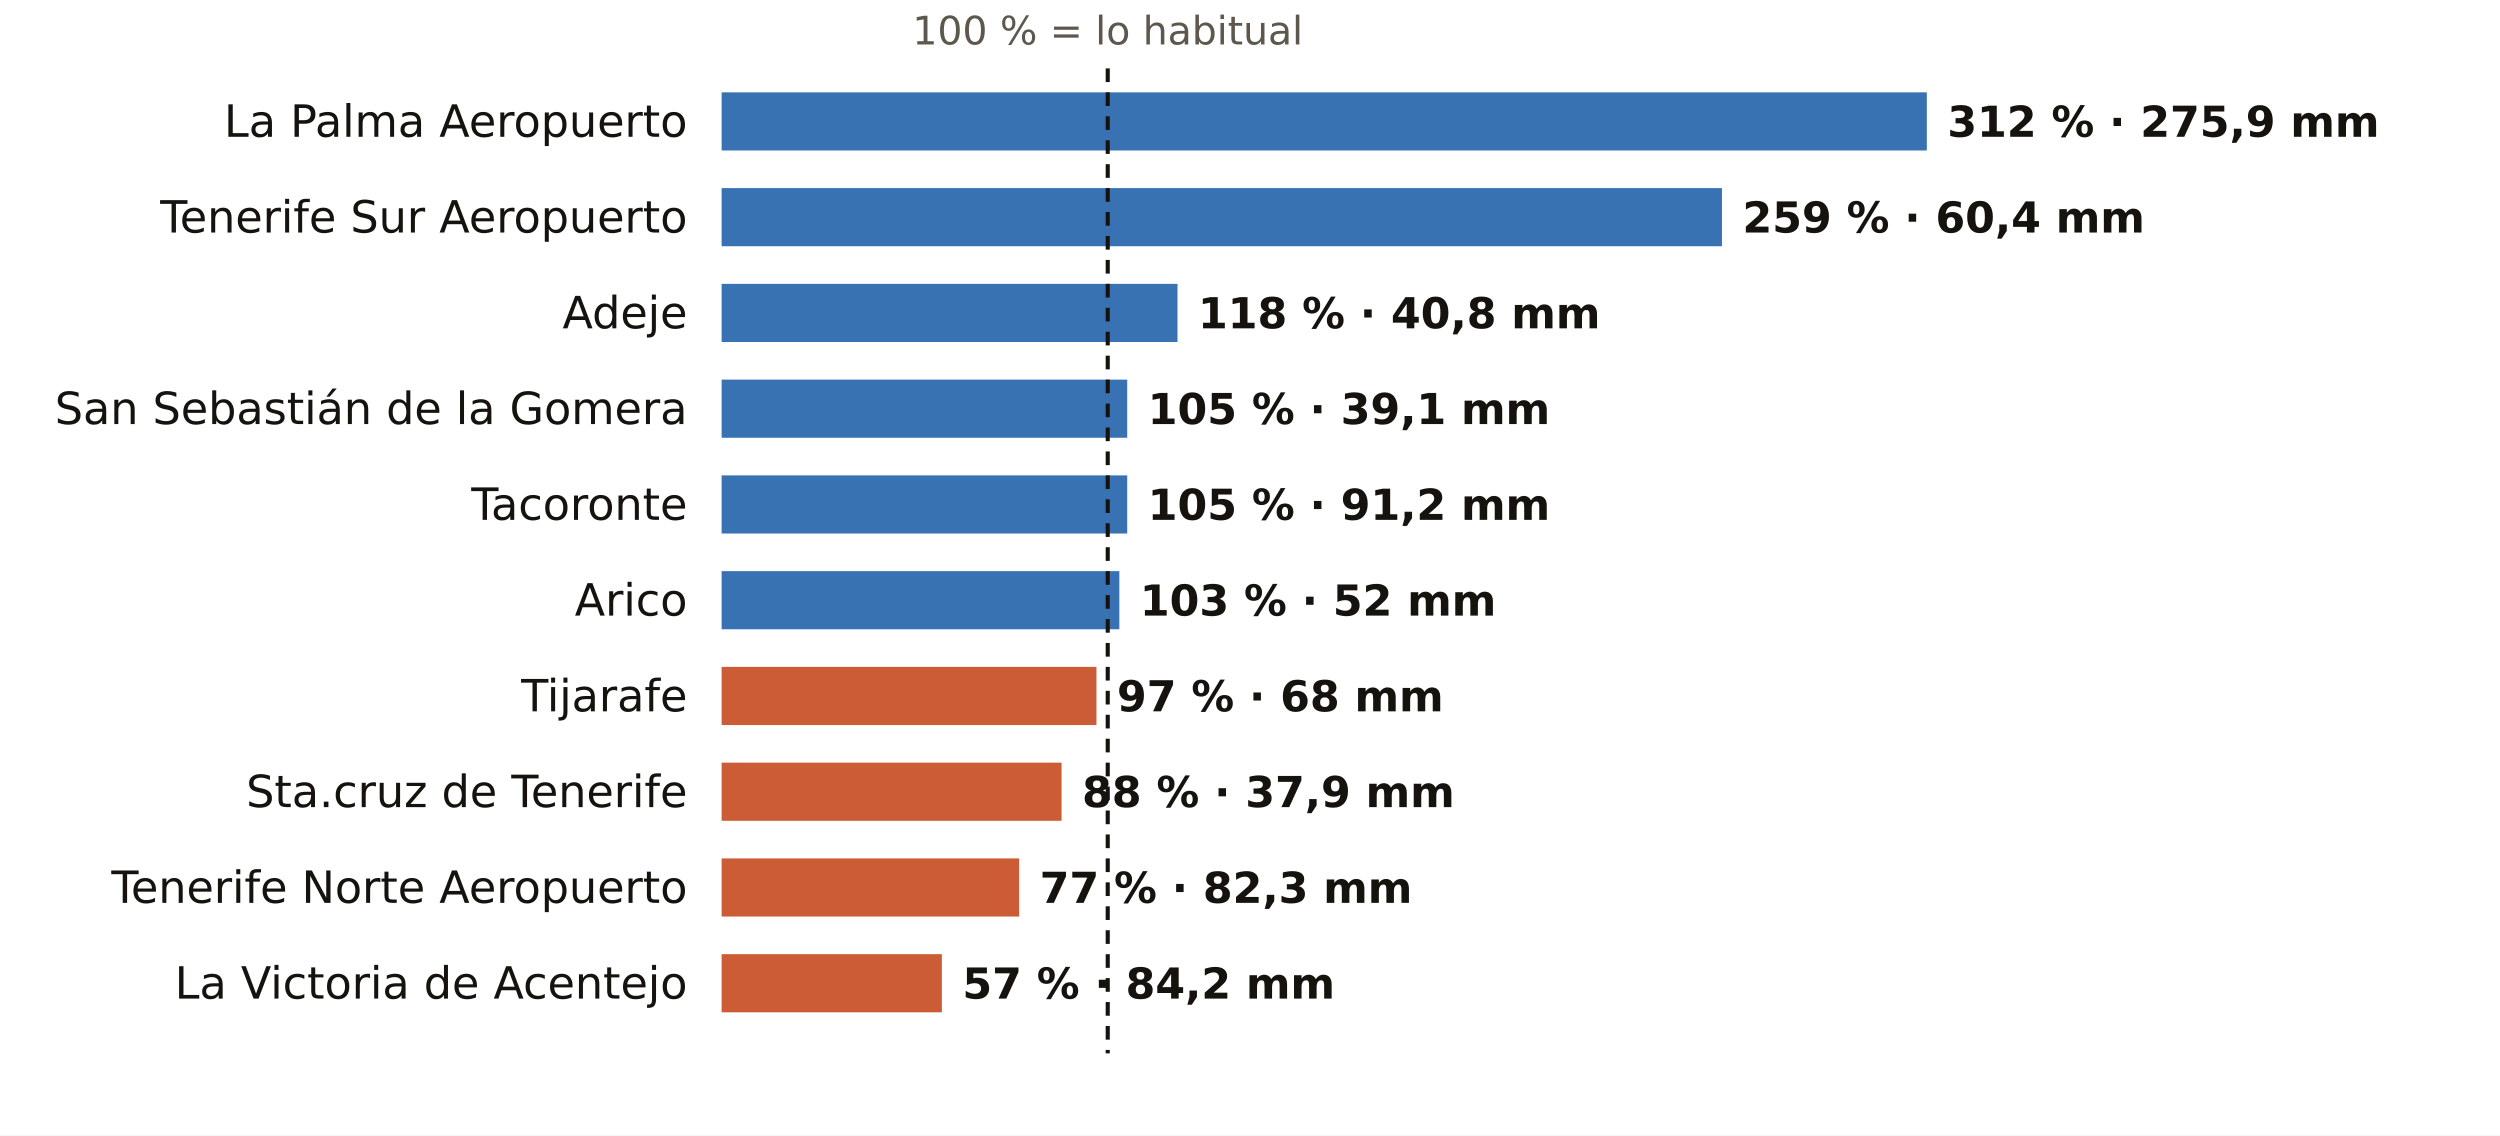
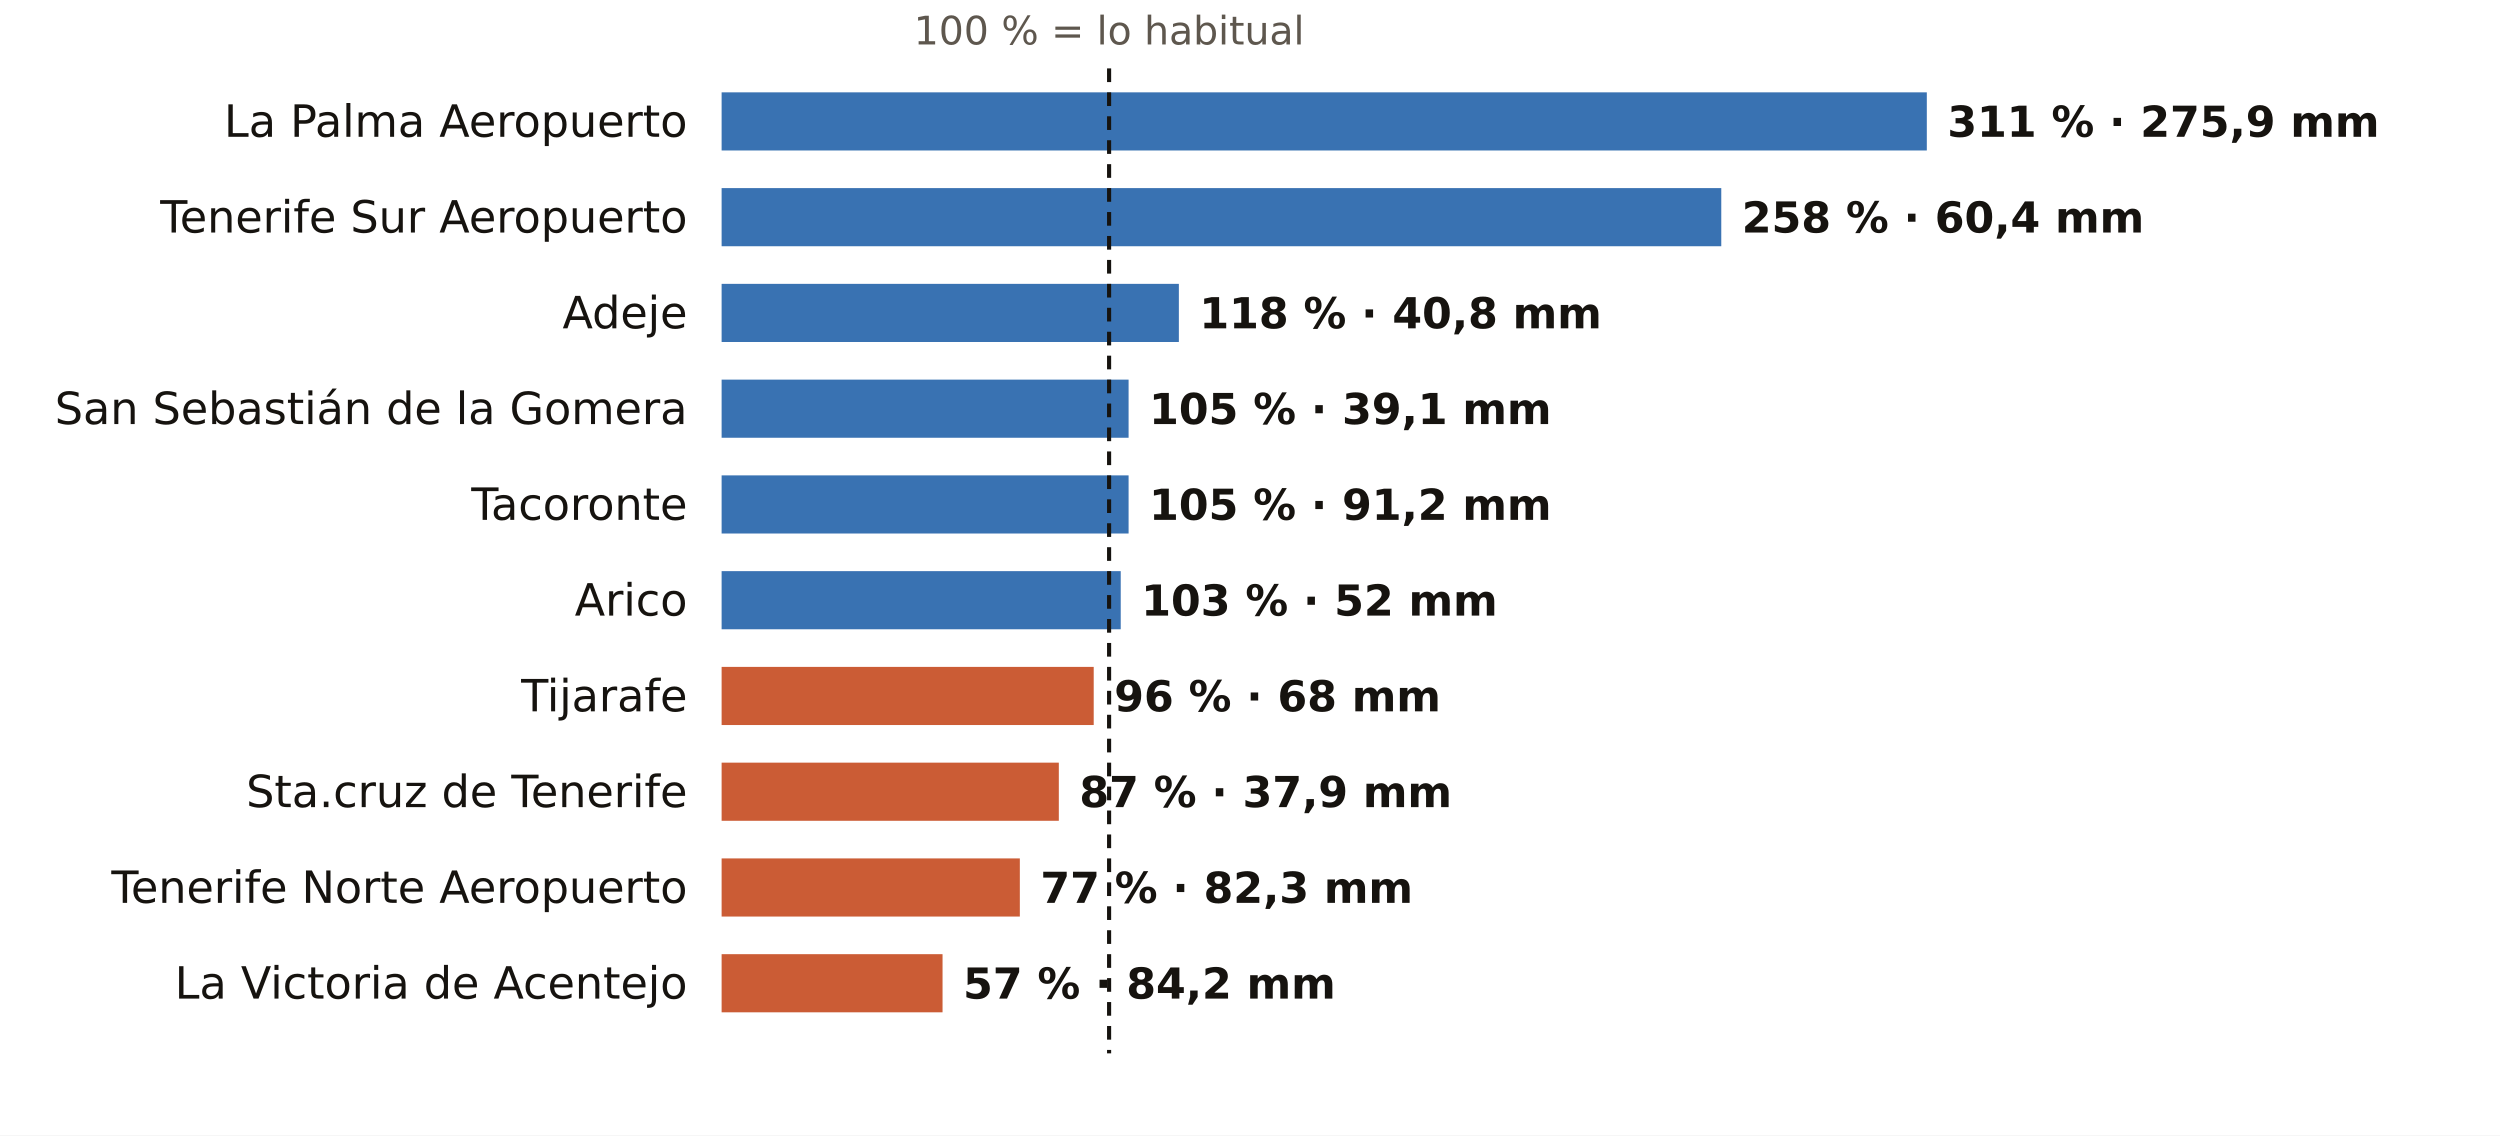
<svg xmlns="http://www.w3.org/2000/svg" viewBox="0 0 731 332" width="731" height="332" role="img" aria-label="El otoño en los pluviómetros de AEMET de Santa Cruz de Tenerife: % de lo habitual">
  <rect width="731" height="332" fill="#FFFFFF" />
-   <text x="323.9" y="13.0" font-size="11.5" fill="#5E574E" text-anchor="middle" font-weight="400" font-family="Public Sans, DejaVu Sans, Arial, sans-serif">100 % = lo habitual</text>
+   <text x="324.3" y="13.0" font-size="11.5" fill="#5E574E" text-anchor="middle" font-weight="400" font-family="Public Sans, DejaVu Sans, Arial, sans-serif">100 % = lo habitual</text>
  <text x="201.0" y="40.0" font-size="13" fill="#16130F" text-anchor="end" font-weight="500" font-family="Public Sans, DejaVu Sans, Arial, sans-serif">La Palma Aeropuerto</text>
  <rect x="211" y="27" width="352.4" height="17" fill="#1F5FA8" opacity="0.88" />
-   <text x="569.4" y="40.0" font-size="12.5" fill="#16130F" text-anchor="start" font-weight="600" font-family="Public Sans, DejaVu Sans, Arial, sans-serif">312 % · 275,9 mm</text>
+   <text x="569.4" y="40.0" font-size="12.5" fill="#16130F" text-anchor="start" font-weight="600" font-family="Public Sans, DejaVu Sans, Arial, sans-serif">311 % · 275,9 mm</text>
  <text x="201.0" y="68.0" font-size="13" fill="#16130F" text-anchor="end" font-weight="500" font-family="Public Sans, DejaVu Sans, Arial, sans-serif">Tenerife Sur Aeropuerto</text>
-   <rect x="211" y="55" width="292.5" height="17" fill="#1F5FA8" opacity="0.88" />
-   <text x="509.5" y="68.0" font-size="12.5" fill="#16130F" text-anchor="start" font-weight="600" font-family="Public Sans, DejaVu Sans, Arial, sans-serif">259 % · 60,4 mm</text>
+   <rect x="211" y="55" width="292.3" height="17" fill="#1F5FA8" opacity="0.88" />
+   <text x="509.3" y="68.0" font-size="12.5" fill="#16130F" text-anchor="start" font-weight="600" font-family="Public Sans, DejaVu Sans, Arial, sans-serif">258 % · 60,4 mm</text>
  <text x="201.0" y="96.0" font-size="13" fill="#16130F" text-anchor="end" font-weight="500" font-family="Public Sans, DejaVu Sans, Arial, sans-serif">Adeje</text>
-   <rect x="211" y="83" width="133.3" height="17" fill="#1F5FA8" opacity="0.88" />
-   <text x="350.3" y="96.0" font-size="12.5" fill="#16130F" text-anchor="start" font-weight="600" font-family="Public Sans, DejaVu Sans, Arial, sans-serif">118 % · 40,8 mm</text>
+   <rect x="211" y="83" width="133.7" height="17" fill="#1F5FA8" opacity="0.88" />
+   <text x="350.7" y="96.0" font-size="12.5" fill="#16130F" text-anchor="start" font-weight="600" font-family="Public Sans, DejaVu Sans, Arial, sans-serif">118 % · 40,8 mm</text>
  <text x="201.0" y="124.0" font-size="13" fill="#16130F" text-anchor="end" font-weight="500" font-family="Public Sans, DejaVu Sans, Arial, sans-serif">San Sebastián de la Gomera</text>
-   <rect x="211" y="111" width="118.6" height="17" fill="#1F5FA8" opacity="0.88" />
-   <text x="335.6" y="124.0" font-size="12.5" fill="#16130F" text-anchor="start" font-weight="600" font-family="Public Sans, DejaVu Sans, Arial, sans-serif">105 % · 39,1 mm</text>
+   <rect x="211" y="111" width="119.0" height="17" fill="#1F5FA8" opacity="0.88" />
+   <text x="336.0" y="124.0" font-size="12.5" fill="#16130F" text-anchor="start" font-weight="600" font-family="Public Sans, DejaVu Sans, Arial, sans-serif">105 % · 39,1 mm</text>
  <text x="201.0" y="152.0" font-size="13" fill="#16130F" text-anchor="end" font-weight="500" font-family="Public Sans, DejaVu Sans, Arial, sans-serif">Tacoronte</text>
-   <rect x="211" y="139" width="118.6" height="17" fill="#1F5FA8" opacity="0.88" />
-   <text x="335.6" y="152.0" font-size="12.5" fill="#16130F" text-anchor="start" font-weight="600" font-family="Public Sans, DejaVu Sans, Arial, sans-serif">105 % · 91,2 mm</text>
+   <rect x="211" y="139" width="119.0" height="17" fill="#1F5FA8" opacity="0.88" />
+   <text x="336.0" y="152.0" font-size="12.5" fill="#16130F" text-anchor="start" font-weight="600" font-family="Public Sans, DejaVu Sans, Arial, sans-serif">105 % · 91,2 mm</text>
  <text x="201.0" y="180.0" font-size="13" fill="#16130F" text-anchor="end" font-weight="500" font-family="Public Sans, DejaVu Sans, Arial, sans-serif">Arico</text>
-   <rect x="211" y="167" width="116.3" height="17" fill="#1F5FA8" opacity="0.88" />
-   <text x="333.3" y="180.0" font-size="12.5" fill="#16130F" text-anchor="start" font-weight="600" font-family="Public Sans, DejaVu Sans, Arial, sans-serif">103 % · 52 mm</text>
+   <rect x="211" y="167" width="116.7" height="17" fill="#1F5FA8" opacity="0.88" />
+   <text x="333.7" y="180.0" font-size="12.5" fill="#16130F" text-anchor="start" font-weight="600" font-family="Public Sans, DejaVu Sans, Arial, sans-serif">103 % · 52 mm</text>
  <text x="201.0" y="208.0" font-size="13" fill="#16130F" text-anchor="end" font-weight="500" font-family="Public Sans, DejaVu Sans, Arial, sans-serif">Tijarafe</text>
-   <rect x="211" y="195" width="109.6" height="17" fill="#C4461A" opacity="0.88" />
-   <text x="326.6" y="208.0" font-size="12.5" fill="#16130F" text-anchor="start" font-weight="600" font-family="Public Sans, DejaVu Sans, Arial, sans-serif">97 % · 68 mm</text>
+   <rect x="211" y="195" width="108.8" height="17" fill="#C4461A" opacity="0.88" />
+   <text x="325.8" y="208.0" font-size="12.5" fill="#16130F" text-anchor="start" font-weight="600" font-family="Public Sans, DejaVu Sans, Arial, sans-serif">96 % · 68 mm</text>
  <text x="201.0" y="236.0" font-size="13" fill="#16130F" text-anchor="end" font-weight="500" font-family="Public Sans, DejaVu Sans, Arial, sans-serif">Sta.cruz de Tenerife</text>
-   <rect x="211" y="223" width="99.4" height="17" fill="#C4461A" opacity="0.88" />
-   <text x="316.4" y="236.0" font-size="12.5" fill="#16130F" text-anchor="start" font-weight="600" font-family="Public Sans, DejaVu Sans, Arial, sans-serif">88 % · 37,9 mm</text>
+   <rect x="211" y="223" width="98.6" height="17" fill="#C4461A" opacity="0.88" />
+   <text x="315.6" y="236.0" font-size="12.5" fill="#16130F" text-anchor="start" font-weight="600" font-family="Public Sans, DejaVu Sans, Arial, sans-serif">87 % · 37,9 mm</text>
  <text x="201.0" y="264.0" font-size="13" fill="#16130F" text-anchor="end" font-weight="500" font-family="Public Sans, DejaVu Sans, Arial, sans-serif">Tenerife Norte Aeropuerto</text>
-   <rect x="211" y="251" width="87.0" height="17" fill="#C4461A" opacity="0.88" />
-   <text x="304.0" y="264.0" font-size="12.5" fill="#16130F" text-anchor="start" font-weight="600" font-family="Public Sans, DejaVu Sans, Arial, sans-serif">77 % · 82,3 mm</text>
+   <rect x="211" y="251" width="87.2" height="17" fill="#C4461A" opacity="0.88" />
+   <text x="304.2" y="264.0" font-size="12.5" fill="#16130F" text-anchor="start" font-weight="600" font-family="Public Sans, DejaVu Sans, Arial, sans-serif">77 % · 82,3 mm</text>
  <text x="201.0" y="292.0" font-size="13" fill="#16130F" text-anchor="end" font-weight="500" font-family="Public Sans, DejaVu Sans, Arial, sans-serif">La Victoria de Acentejo</text>
-   <rect x="211" y="279" width="64.4" height="17" fill="#C4461A" opacity="0.88" />
-   <text x="281.4" y="292.0" font-size="12.5" fill="#16130F" text-anchor="start" font-weight="600" font-family="Public Sans, DejaVu Sans, Arial, sans-serif">57 % · 84,2 mm</text>
-   <line x1="323.9" x2="323.9" y1="20" y2="308" stroke="#16130F" stroke-width="1.2" stroke-dasharray="4 3" />
+   <rect x="211" y="279" width="64.6" height="17" fill="#C4461A" opacity="0.88" />
+   <text x="281.6" y="292.0" font-size="12.5" fill="#16130F" text-anchor="start" font-weight="600" font-family="Public Sans, DejaVu Sans, Arial, sans-serif">57 % · 84,2 mm</text>
+   <line x1="324.3" x2="324.3" y1="20" y2="308" stroke="#16130F" stroke-width="1.2" stroke-dasharray="4 3" />
</svg>
